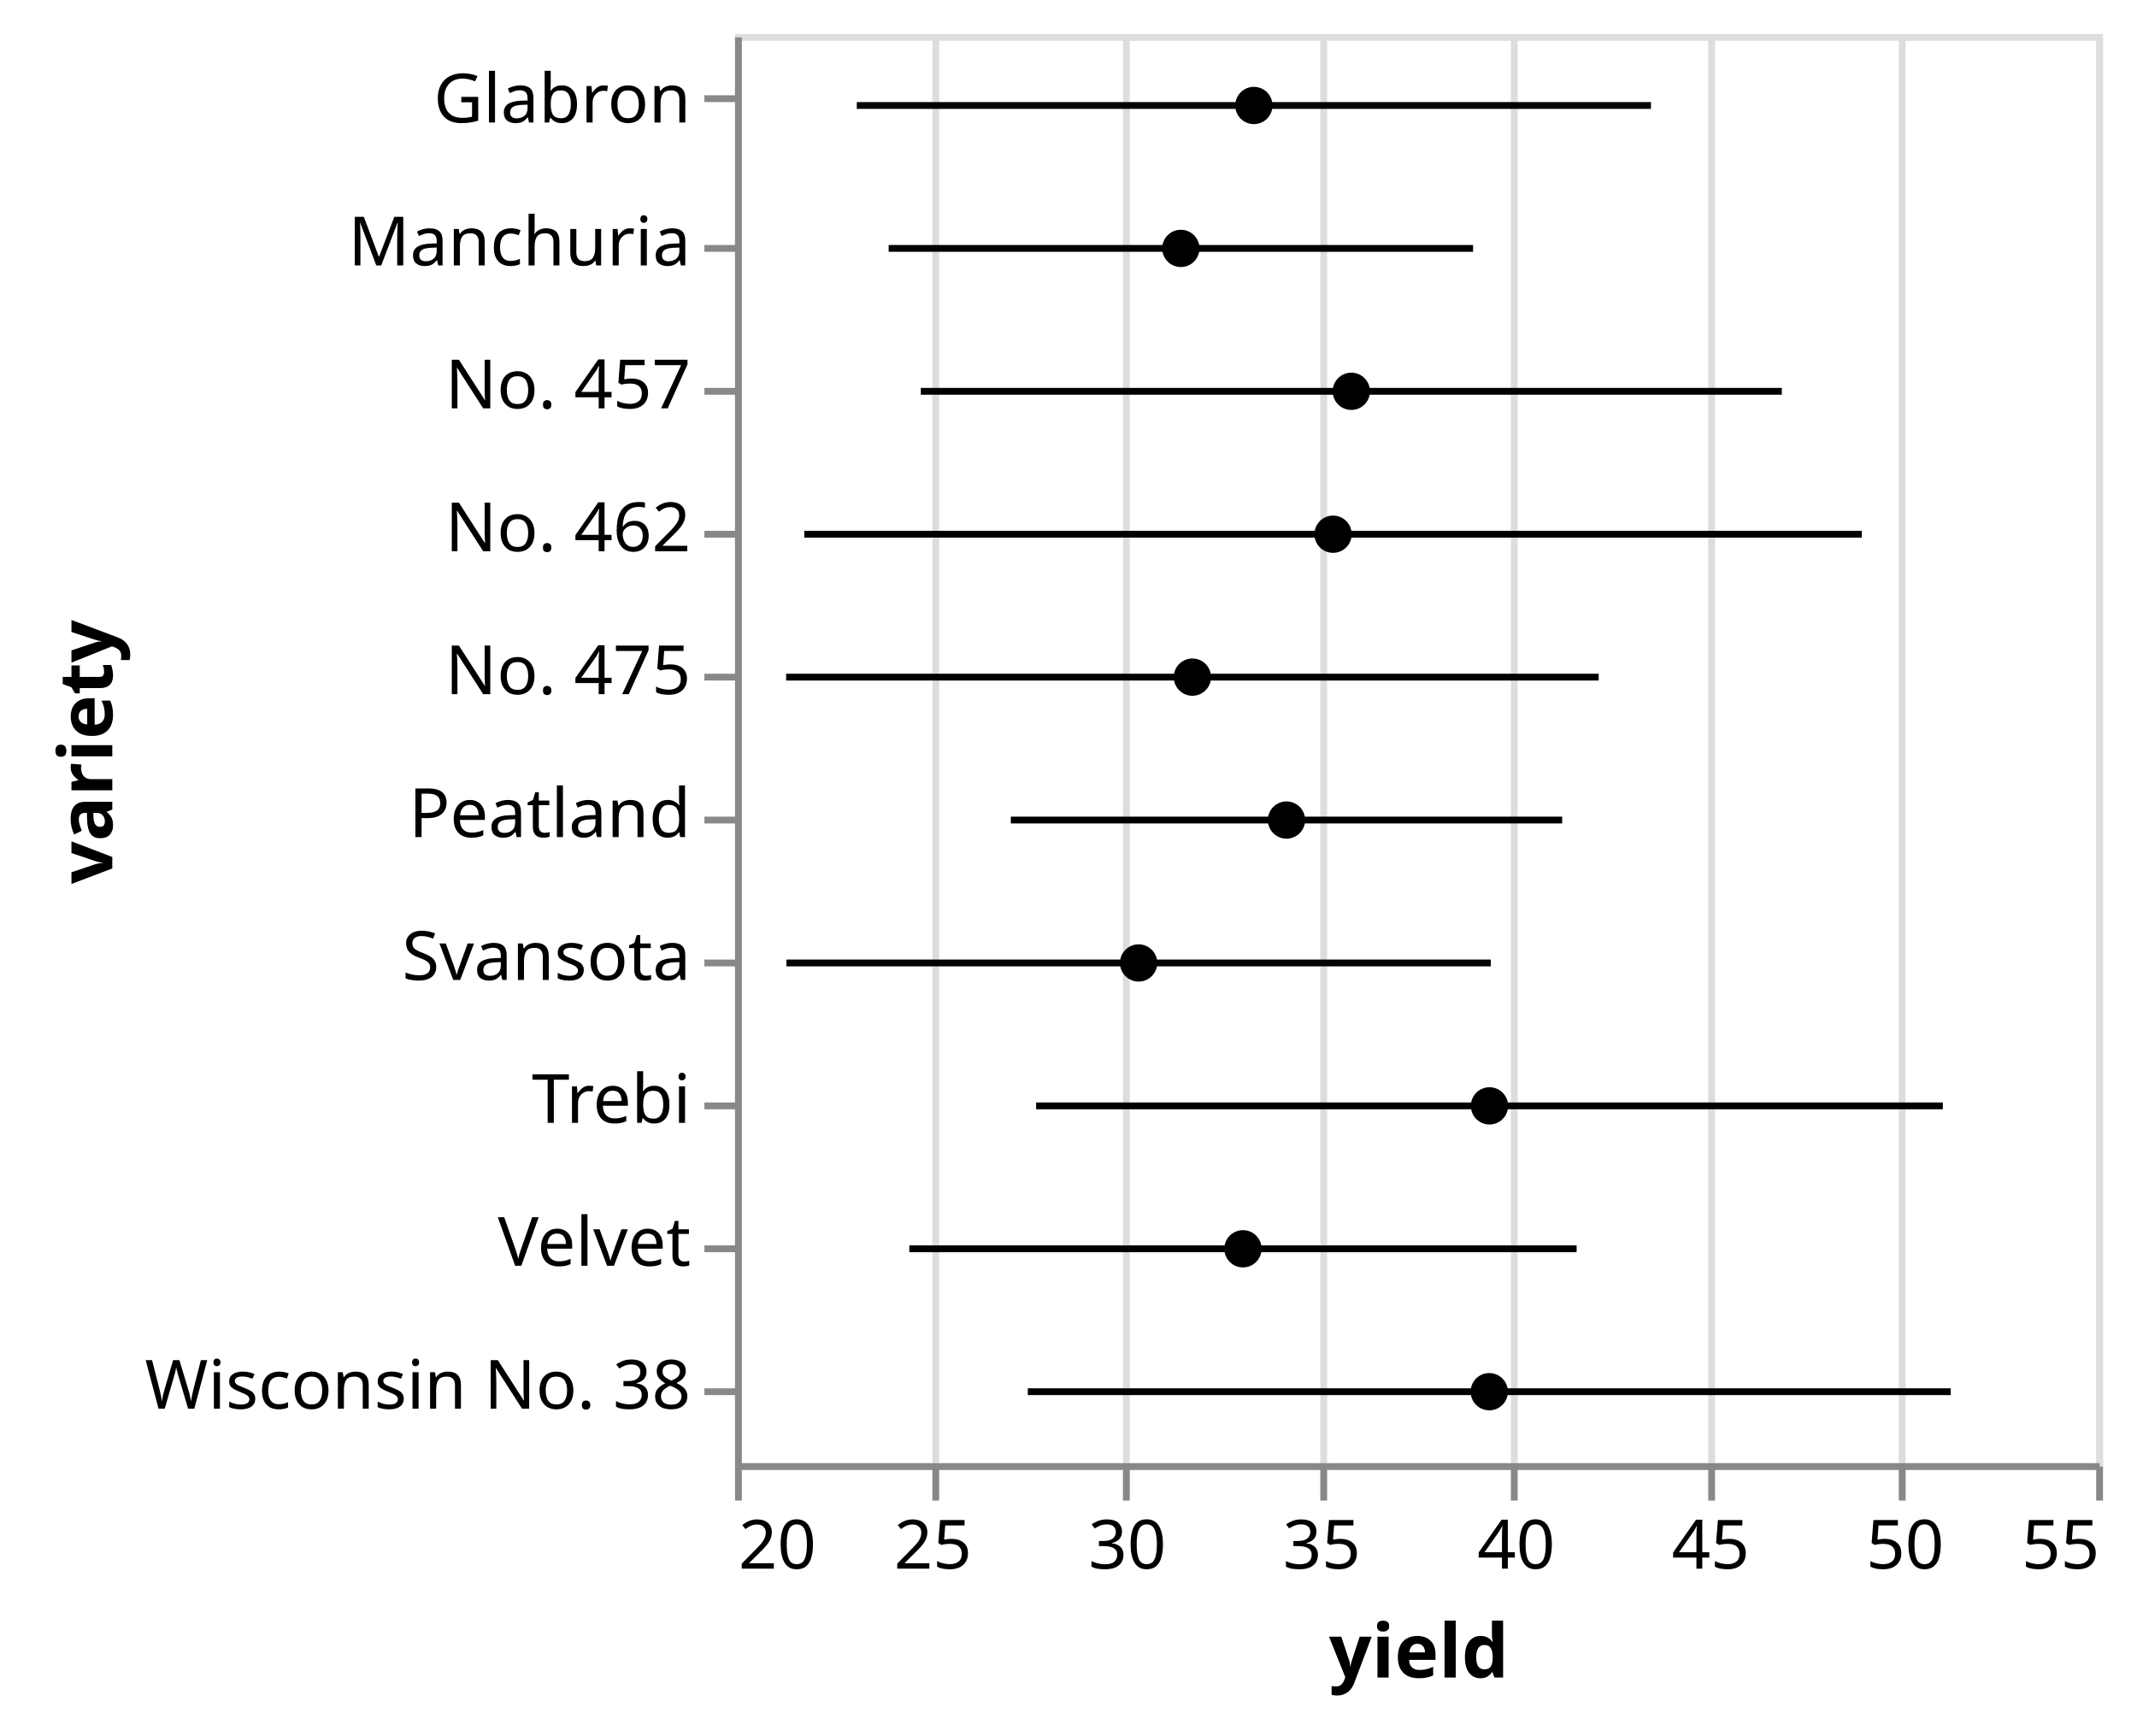
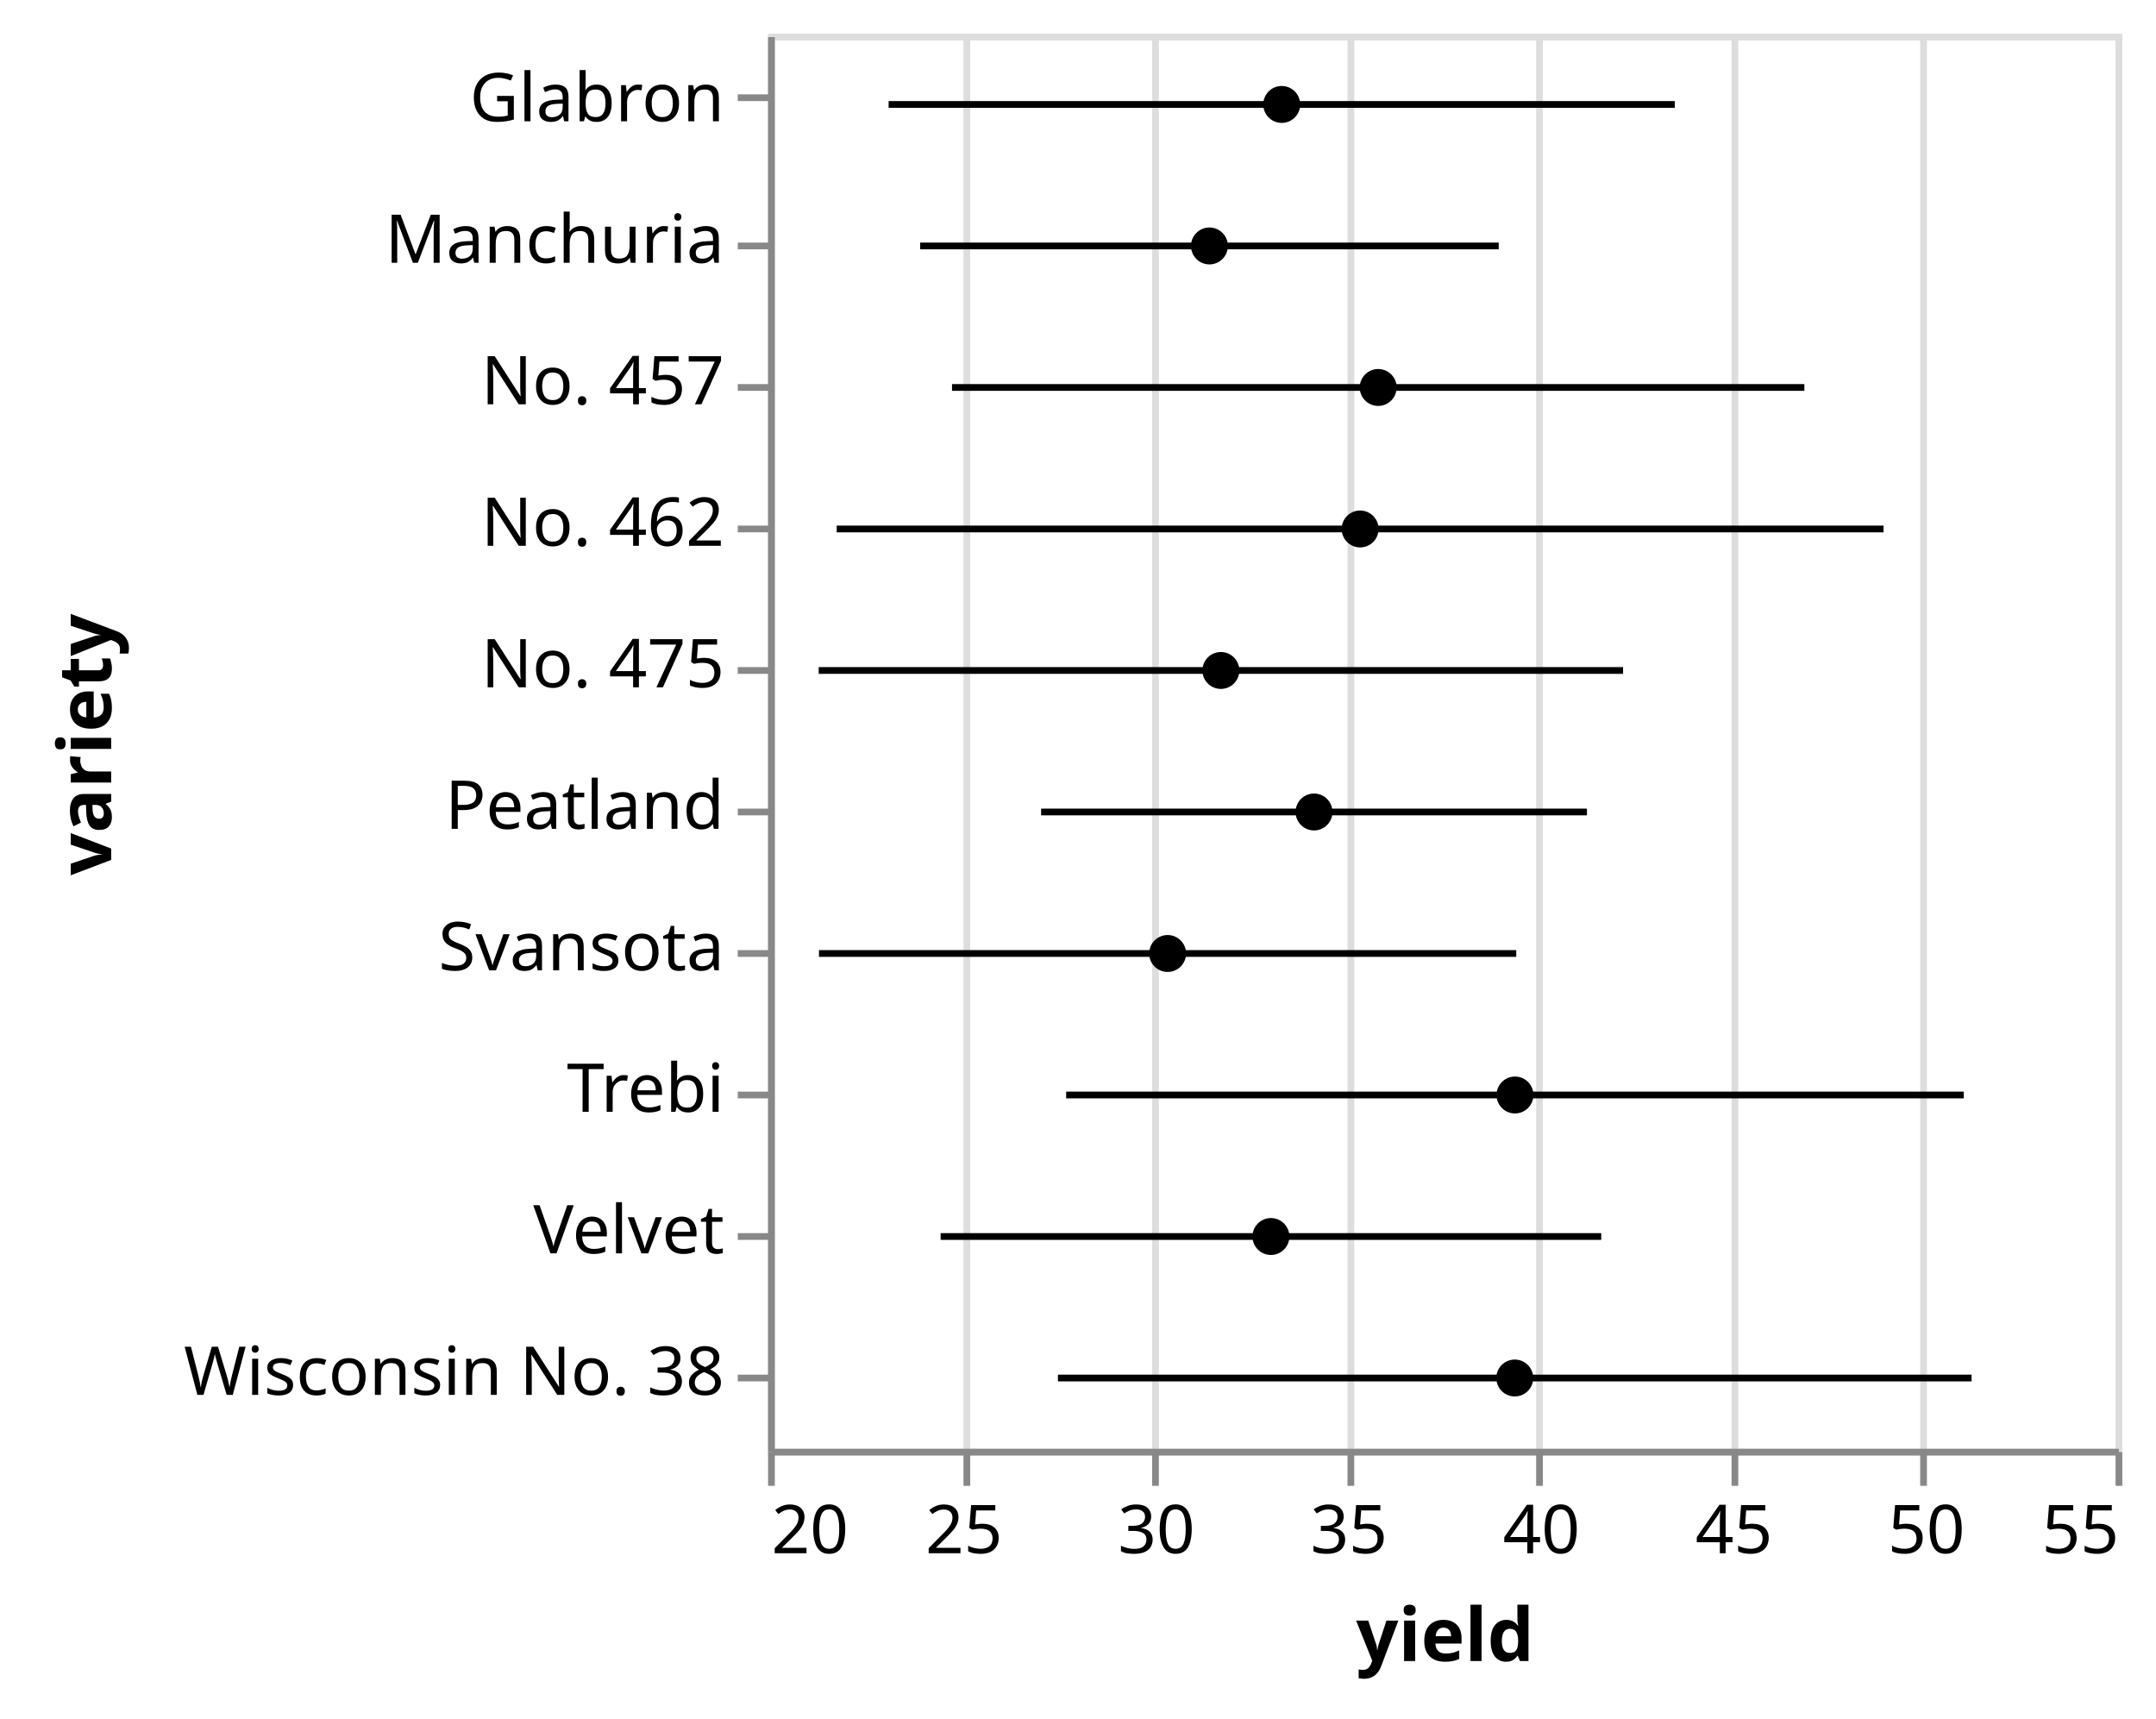
- <svg xmlns="http://www.w3.org/2000/svg" class="marks" width="314" height="255" viewBox="0 0 314 255" version="1.1">
-   <g transform="translate(108,5)">
+ <svg xmlns="http://www.w3.org/2000/svg" class="marks" width="320" height="255" viewBox="0 0 320 255" version="1.1">
+   <g transform="translate(114,5)">
    <g class="mark-group role-frame root">
      <g transform="translate(0,0)">
        <path class="background" d="M0.5,0.5h200v210h-200Z" style="fill: none; stroke: #ddd;" />
        <g>
          <g class="mark-group role-axis">
            <g transform="translate(0.5,210.5)">
              <path class="background" d="M0,0h0v0h0Z" style="pointer-events: none; fill: none;" />
              <g>
                <g class="mark-rule role-axis-grid" style="pointer-events: none;">
                  <line transform="translate(0,0)" x2="0" y2="-210" style="fill: none; stroke: #ddd; stroke-width: 1; opacity: 1;" />
                  <line transform="translate(29,0)" x2="0" y2="-210" style="fill: none; stroke: #ddd; stroke-width: 1; opacity: 1;" />
                  <line transform="translate(57,0)" x2="0" y2="-210" style="fill: none; stroke: #ddd; stroke-width: 1; opacity: 1;" />
                  <line transform="translate(86,0)" x2="0" y2="-210" style="fill: none; stroke: #ddd; stroke-width: 1; opacity: 1;" />
                  <line transform="translate(114,0)" x2="0" y2="-210" style="fill: none; stroke: #ddd; stroke-width: 1; opacity: 1;" />
                  <line transform="translate(143,0)" x2="0" y2="-210" style="fill: none; stroke: #ddd; stroke-width: 1; opacity: 1;" />
                  <line transform="translate(171,0)" x2="0" y2="-210" style="fill: none; stroke: #ddd; stroke-width: 1; opacity: 1;" />
                  <line transform="translate(200,0)" x2="0" y2="-210" style="fill: none; stroke: #ddd; stroke-width: 1; opacity: 1;" />
                </g>
              </g>
            </g>
          </g>
          <g class="mark-rule role-mark layer_0_layer_0_marks">
            <line transform="translate(22.57299,31.5)" x2="85.87" y2="0" style="fill: none; stroke: black;" />
            <line transform="translate(17.89214,10.5)" x2="116.692" y2="0" style="fill: none; stroke: black;" />
            <line transform="translate(7.55504,136.5)" x2="103.493" y2="0" style="fill: none; stroke: black;" />
            <line transform="translate(25.61148,178.5)" x2="98.047" y2="0" style="fill: none; stroke: black;" />
            <line transform="translate(44.24305,157.5)" x2="133.228" y2="0" style="fill: none; stroke: black;" />
            <line transform="translate(27.3017,52.5)" x2="126.508" y2="0" style="fill: none; stroke: black;" />
            <line transform="translate(10.18481,73.5)" x2="155.376" y2="0" style="fill: none; stroke: black;" />
            <line transform="translate(40.5251,115.5)" x2="81.013" y2="0" style="fill: none; stroke: black;" />
            <line transform="translate(7.510706,94.5)" x2="119.391" y2="0" style="fill: none; stroke: black;" />
            <line transform="translate(43.02095,199.5)" x2="135.609" y2="0" style="fill: none; stroke: black;" />
          </g>
          <g class="mark-symbol role-mark layer_1_marks">
            <path transform="translate(65.50794,31.5)" d="M2.739,0A2.739,2.739,0,1,1,-2.739,0A2.739,2.739,0,1,1,2.739,0" style="fill: black; stroke-width: 2;" />
            <path transform="translate(76.23809,10.5)" d="M2.739,0A2.739,2.739,0,1,1,-2.739,0A2.739,2.739,0,1,1,2.739,0" style="fill: black; stroke-width: 2;" />
            <path transform="translate(59.30159,136.5)" d="M2.739,0A2.739,2.739,0,1,1,-2.739,0A2.739,2.739,0,1,1,2.739,0" style="fill: black; stroke-width: 2;" />
            <path transform="translate(74.63491,178.5)" d="M2.739,0A2.739,2.739,0,1,1,-2.739,0A2.739,2.739,0,1,1,2.739,0" style="fill: black; stroke-width: 2;" />
            <path transform="translate(110.8571,157.5)" d="M2.739,0A2.739,2.739,0,1,1,-2.739,0A2.739,2.739,0,1,1,2.739,0" style="fill: black; stroke-width: 2;" />
            <path transform="translate(90.55557,52.5)" d="M2.739,0A2.739,2.739,0,1,1,-2.739,0A2.739,2.739,0,1,1,2.739,0" style="fill: black; stroke-width: 2;" />
            <path transform="translate(87.87303,73.5)" d="M2.739,0A2.739,2.739,0,1,1,-2.739,0A2.739,2.739,0,1,1,2.739,0" style="fill: black; stroke-width: 2;" />
            <path transform="translate(81.03175,115.5)" d="M2.739,0A2.739,2.739,0,1,1,-2.739,0A2.739,2.739,0,1,1,2.739,0" style="fill: black; stroke-width: 2;" />
            <path transform="translate(67.20635,94.5)" d="M2.739,0A2.739,2.739,0,1,1,-2.739,0A2.739,2.739,0,1,1,2.739,0" style="fill: black; stroke-width: 2;" />
            <path transform="translate(110.8254,199.5)" d="M2.739,0A2.739,2.739,0,1,1,-2.739,0A2.739,2.739,0,1,1,2.739,0" style="fill: black; stroke-width: 2;" />
          </g>
          <g class="mark-group role-axis">
            <g transform="translate(0.5,210.5)">
              <path class="background" d="M0,0h0v0h0Z" style="pointer-events: none; fill: none;" />
              <g>
                <g class="mark-rule role-axis-tick" style="pointer-events: none;">
                  <line transform="translate(0,0)" x2="0" y2="5" style="fill: none; stroke: #888; stroke-width: 1; opacity: 1;" />
                  <line transform="translate(29,0)" x2="0" y2="5" style="fill: none; stroke: #888; stroke-width: 1; opacity: 1;" />
                  <line transform="translate(57,0)" x2="0" y2="5" style="fill: none; stroke: #888; stroke-width: 1; opacity: 1;" />
                  <line transform="translate(86,0)" x2="0" y2="5" style="fill: none; stroke: #888; stroke-width: 1; opacity: 1;" />
                  <line transform="translate(114,0)" x2="0" y2="5" style="fill: none; stroke: #888; stroke-width: 1; opacity: 1;" />
                  <line transform="translate(143,0)" x2="0" y2="5" style="fill: none; stroke: #888; stroke-width: 1; opacity: 1;" />
                  <line transform="translate(171,0)" x2="0" y2="5" style="fill: none; stroke: #888; stroke-width: 1; opacity: 1;" />
                  <line transform="translate(200,0)" x2="0" y2="5" style="fill: none; stroke: #888; stroke-width: 1; opacity: 1;" />
                </g>
                <g class="mark-text role-axis-label" style="pointer-events: none;">
                  <text text-anchor="start" transform="translate(0,15)" style="font-family: sans-serif; font-size: 10px; fill: #000; opacity: 1;">20</text>
                  <text text-anchor="middle" transform="translate(28.57143,15)" style="font-family: sans-serif; font-size: 10px; fill: #000; opacity: 1;">25</text>
                  <text text-anchor="middle" transform="translate(57.14286,15)" style="font-family: sans-serif; font-size: 10px; fill: #000; opacity: 1;">30</text>
                  <text text-anchor="middle" transform="translate(85.71429,15)" style="font-family: sans-serif; font-size: 10px; fill: #000; opacity: 1;">35</text>
                  <text text-anchor="middle" transform="translate(114.2857,15)" style="font-family: sans-serif; font-size: 10px; fill: #000; opacity: 1;">40</text>
                  <text text-anchor="middle" transform="translate(142.8571,15)" style="font-family: sans-serif; font-size: 10px; fill: #000; opacity: 1;">45</text>
                  <text text-anchor="middle" transform="translate(171.4286,15)" style="font-family: sans-serif; font-size: 10px; fill: #000; opacity: 1;">50</text>
                  <text text-anchor="end" transform="translate(200,15)" style="font-family: sans-serif; font-size: 10px; fill: #000; opacity: 1;">55</text>
                </g>
                <g class="mark-rule role-axis-domain" style="pointer-events: none;">
                  <line transform="translate(0,0)" x2="200" y2="0" style="fill: none; stroke: #888; stroke-width: 1; opacity: 1;" />
                </g>
                <g class="mark-text role-axis-title" style="pointer-events: none;">
                  <text text-anchor="middle" transform="translate(100,31)" style="font-family: sans-serif; font-size: 11px; font-weight: bold; fill: #000; opacity: 1;">yield</text>
                </g>
              </g>
            </g>
          </g>
          <g class="mark-group role-axis">
            <g transform="translate(0.5,0.5)">
              <path class="background" d="M0,0h0v0h0Z" style="pointer-events: none; fill: none;" />
              <g>
                <g class="mark-rule role-axis-tick" style="pointer-events: none;">
                  <line transform="translate(0,9)" x2="-5" y2="0" style="fill: none; stroke: #888; stroke-width: 1; opacity: 1;" />
                  <line transform="translate(0,31)" x2="-5" y2="0" style="fill: none; stroke: #888; stroke-width: 1; opacity: 1;" />
                  <line transform="translate(0,52)" x2="-5" y2="0" style="fill: none; stroke: #888; stroke-width: 1; opacity: 1;" />
                  <line transform="translate(0,73)" x2="-5" y2="0" style="fill: none; stroke: #888; stroke-width: 1; opacity: 1;" />
                  <line transform="translate(0,94)" x2="-5" y2="0" style="fill: none; stroke: #888; stroke-width: 1; opacity: 1;" />
                  <line transform="translate(0,115)" x2="-5" y2="0" style="fill: none; stroke: #888; stroke-width: 1; opacity: 1;" />
                  <line transform="translate(0,136)" x2="-5" y2="0" style="fill: none; stroke: #888; stroke-width: 1; opacity: 1;" />
                  <line transform="translate(0,157)" x2="-5" y2="0" style="fill: none; stroke: #888; stroke-width: 1; opacity: 1;" />
                  <line transform="translate(0,178)" x2="-5" y2="0" style="fill: none; stroke: #888; stroke-width: 1; opacity: 1;" />
                  <line transform="translate(0,199)" x2="-5" y2="0" style="fill: none; stroke: #888; stroke-width: 1; opacity: 1;" />
                </g>
                <g class="mark-text role-axis-label" style="pointer-events: none;">
                  <text text-anchor="end" transform="translate(-7,12.5)" style="font-family: sans-serif; font-size: 10px; fill: #000; opacity: 1;">Glabron</text>
                  <text text-anchor="end" transform="translate(-7,33.5)" style="font-family: sans-serif; font-size: 10px; fill: #000; opacity: 1;">Manchuria</text>
                  <text text-anchor="end" transform="translate(-7,54.5)" style="font-family: sans-serif; font-size: 10px; fill: #000; opacity: 1;">No. 457</text>
                  <text text-anchor="end" transform="translate(-7,75.5)" style="font-family: sans-serif; font-size: 10px; fill: #000; opacity: 1;">No. 462</text>
                  <text text-anchor="end" transform="translate(-7,96.5)" style="font-family: sans-serif; font-size: 10px; fill: #000; opacity: 1;">No. 475</text>
                  <text text-anchor="end" transform="translate(-7,117.5)" style="font-family: sans-serif; font-size: 10px; fill: #000; opacity: 1;">Peatland</text>
                  <text text-anchor="end" transform="translate(-7,138.5)" style="font-family: sans-serif; font-size: 10px; fill: #000; opacity: 1;">Svansota</text>
                  <text text-anchor="end" transform="translate(-7,159.5)" style="font-family: sans-serif; font-size: 10px; fill: #000; opacity: 1;">Trebi</text>
                  <text text-anchor="end" transform="translate(-7,180.5)" style="font-family: sans-serif; font-size: 10px; fill: #000; opacity: 1;">Velvet</text>
                  <text text-anchor="end" transform="translate(-7,201.5)" style="font-family: sans-serif; font-size: 10px; fill: #000; opacity: 1;">Wisconsin No. 38</text>
                </g>
                <g class="mark-rule role-axis-domain" style="pointer-events: none;">
                  <line transform="translate(0,0)" x2="0" y2="210" style="fill: none; stroke: #888; stroke-width: 1; opacity: 1;" />
                </g>
                <g class="mark-text role-axis-title" style="pointer-events: none;">
-                   <text text-anchor="middle" transform="translate(-90,105) rotate(-90) translate(0,-2)" style="font-family: sans-serif; font-size: 11px; font-weight: bold; fill: #000; opacity: 1;">variety</text>
+                   <text text-anchor="middle" transform="translate(-96,105) rotate(-90) translate(0,-2)" style="font-family: sans-serif; font-size: 11px; font-weight: bold; fill: #000; opacity: 1;">variety</text>
                </g>
              </g>
            </g>
          </g>
        </g>
      </g>
    </g>
  </g>
</svg>
